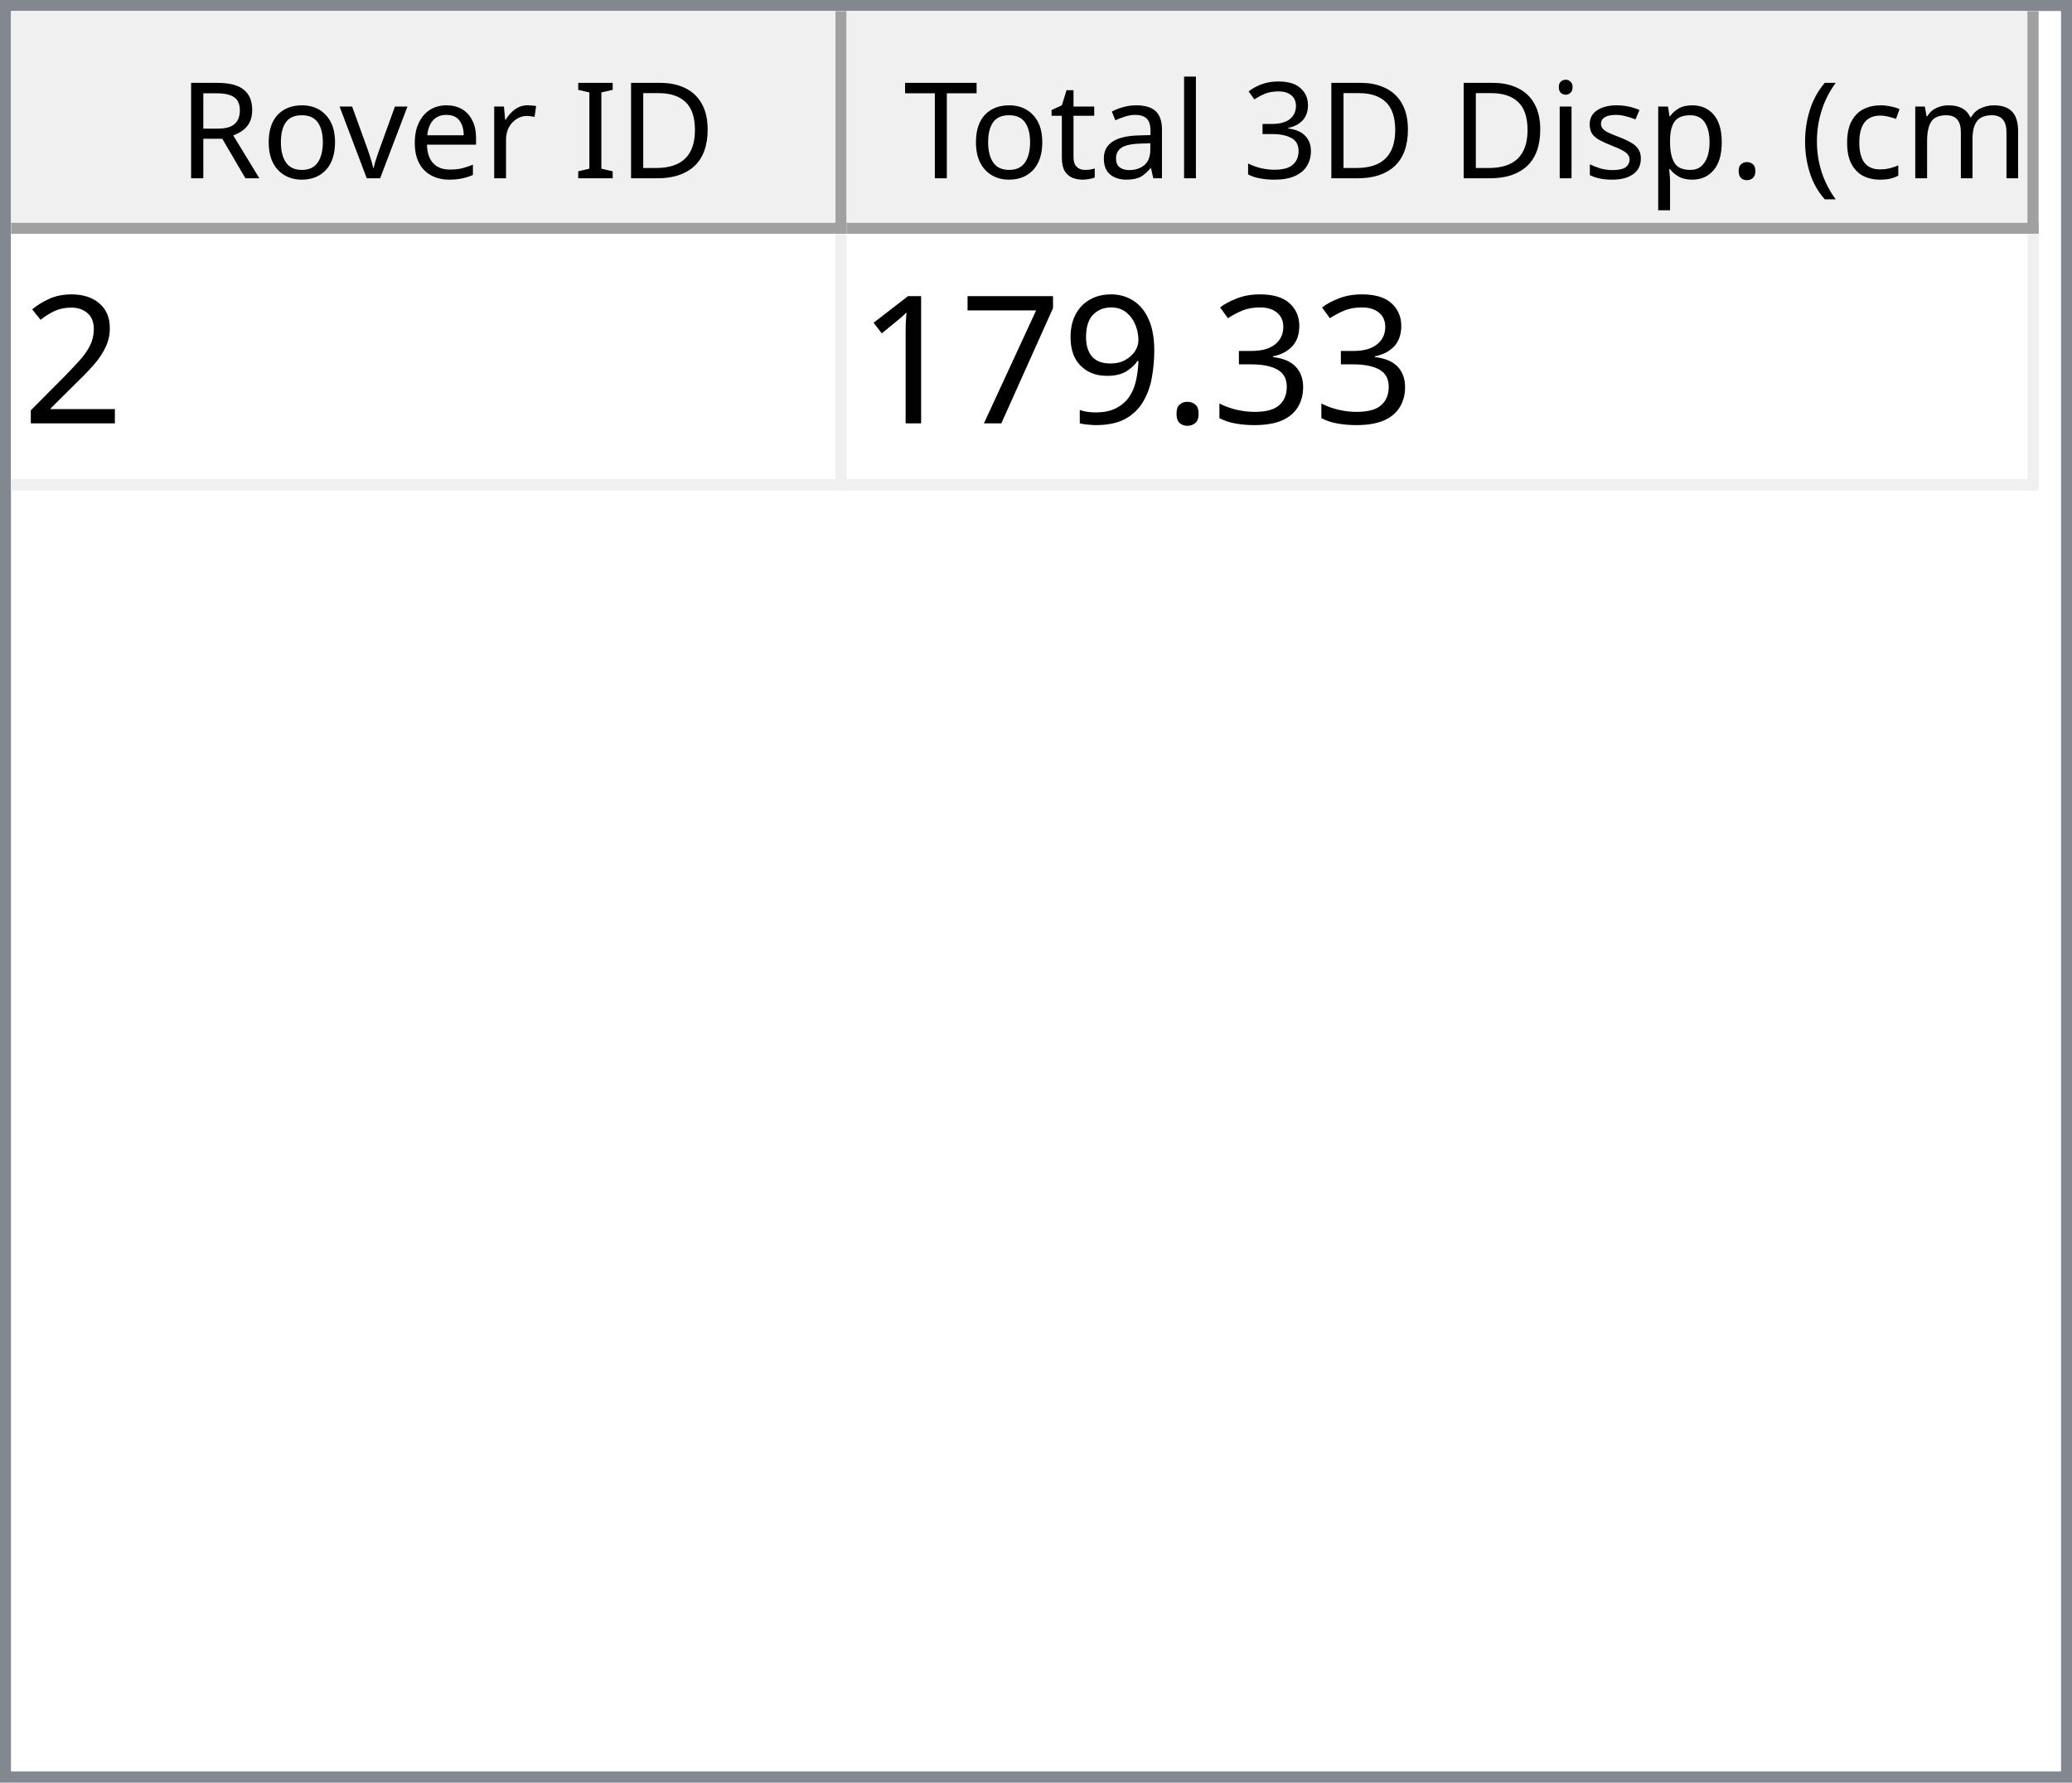
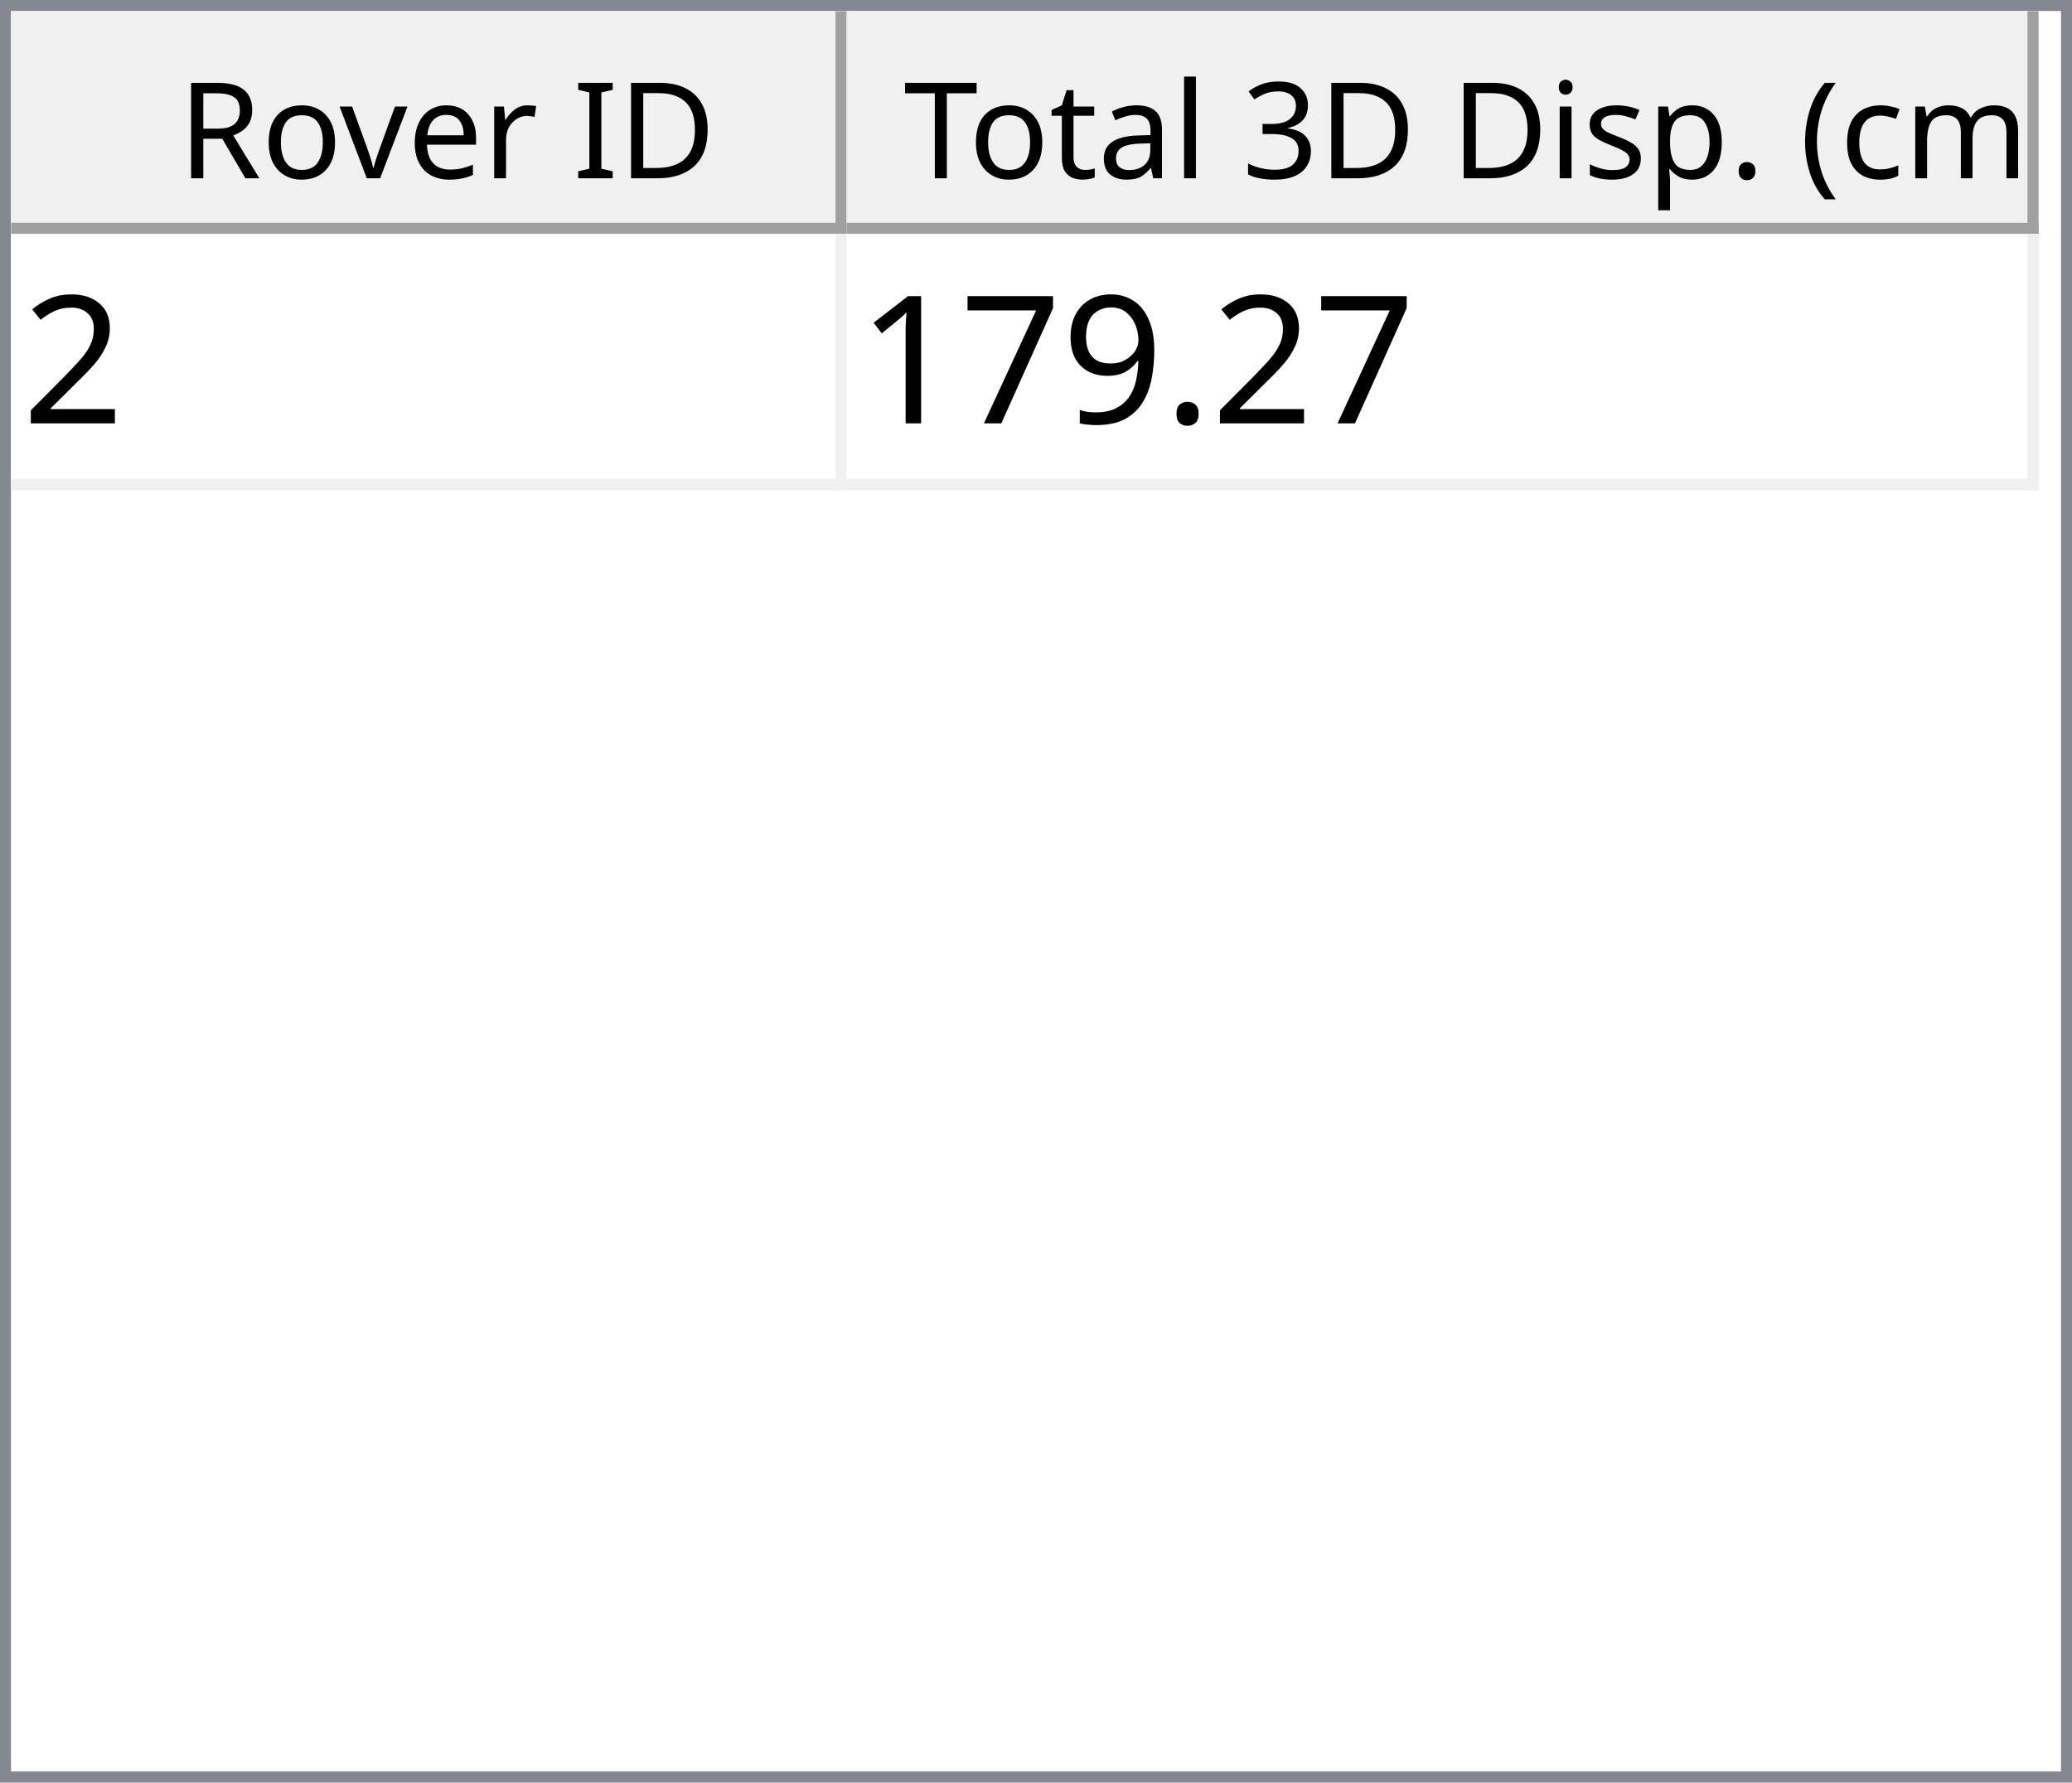
<svg xmlns="http://www.w3.org/2000/svg" style="fill-opacity:1; color-rendering:auto; color-interpolation:auto; text-rendering:auto; stroke:black; stroke-linecap:square; stroke-miterlimit:10; shape-rendering:auto; stroke-opacity:1; fill:black; stroke-dasharray:none; font-weight:normal; stroke-width:1; font-family:'Dialog'; font-style:normal; stroke-linejoin:miter; font-size:12px; stroke-dashoffset:0; image-rendering:auto;" width="186" height="160">
  <defs id="genericDefs" />
  <g>
    <defs id="defs1">
      <clipPath clipPathUnits="userSpaceOnUse" id="clipPath1">
        <path d="M0 0 L186 0 L186 160 L0 160 L0 0 Z" />
      </clipPath>
      <clipPath clipPathUnits="userSpaceOnUse" id="clipPath2">
        <path d="M0 0 L0 160 L186 160 L186 0 Z" />
      </clipPath>
      <clipPath clipPathUnits="userSpaceOnUse" id="clipPath3">
        <path d="M0 0 L0 20 L184 20 L184 0 Z" />
      </clipPath>
      <clipPath clipPathUnits="userSpaceOnUse" id="clipPath4">
        <path d="M0 0 L0 20 L75 20 L75 0 Z" />
      </clipPath>
      <clipPath clipPathUnits="userSpaceOnUse" id="clipPath5">
        <path d="M1 1 L1 19 L74 19 L74 1 Z" />
      </clipPath>
      <clipPath clipPathUnits="userSpaceOnUse" id="clipPath6">
        <path d="M0 0 L0 18 L73 18 L73 0 Z" />
      </clipPath>
      <clipPath clipPathUnits="userSpaceOnUse" id="clipPath7">
        <path d="M-0.5 -0.5 L-0.5 19.5 L74.5 19.5 L74.5 -0.5 Z" />
      </clipPath>
      <clipPath clipPathUnits="userSpaceOnUse" id="clipPath8">
        <path d="M0 0 L0 20 L107 20 L107 0 Z" />
      </clipPath>
      <clipPath clipPathUnits="userSpaceOnUse" id="clipPath9">
        <path d="M1 1 L1 19 L106 19 L106 1 Z" />
      </clipPath>
      <clipPath clipPathUnits="userSpaceOnUse" id="clipPath10">
        <path d="M0 0 L0 18 L105 18 L105 0 Z" />
      </clipPath>
      <clipPath clipPathUnits="userSpaceOnUse" id="clipPath11">
        <path d="M-0.5 -0.5 L-0.5 19.5 L106.5 19.5 L106.5 -0.5 Z" />
      </clipPath>
      <clipPath clipPathUnits="userSpaceOnUse" id="clipPath12">
        <path d="M0 0 L0 138 L184 138 L184 0 Z" />
      </clipPath>
      <clipPath clipPathUnits="userSpaceOnUse" id="clipPath13">
        <path d="M0 0 L0 23 L182 23 L182 0 Z" />
      </clipPath>
      <clipPath clipPathUnits="userSpaceOnUse" id="clipPath14">
        <path d="M-0.5 -0.5 L-0.5 22.5 L181.5 22.5 L181.5 -0.5 Z" />
      </clipPath>
      <clipPath clipPathUnits="userSpaceOnUse" id="clipPath15">
        <path d="M0 0 L0 22 L74 22 L74 0 Z" />
      </clipPath>
      <clipPath clipPathUnits="userSpaceOnUse" id="clipPath16">
        <path d="M0 0 L0 22 L106 22 L106 0 Z" />
      </clipPath>
      <font horiz-adv-x="64.551" id="font1">
        <font-face ascent="107.91" descent="25.098" units-per-em="100" style="font-style:normal; font-family:Segoe UI; font-weight:normal;" />
        <missing-glyph horiz-adv-x="64.551" d="M8.109 0 L8.109 68.266 L56.453 68.266 L56.453 0 L8.109 0 ZM15.328 7.234 L49.219 7.234 L49.219 61.031 L15.328 61.031 L15.328 7.234 Z" />
        <glyph unicode="D" horiz-adv-x="70.117" d="M9.188 0 L9.188 70.016 L28.516 70.016 Q65.531 70.016 65.531 35.891 Q65.531 19.672 55.25 9.836 Q44.969 0 27.734 0 L9.188 0 ZM17.391 62.594 L17.391 7.422 L27.828 7.422 Q41.609 7.422 49.273 14.797 Q56.938 22.172 56.938 35.688 Q56.938 62.594 28.328 62.594 L17.391 62.594 Z" />
        <glyph unicode="I" horiz-adv-x="26.611" d="M17.391 0 L9.188 0 L9.188 70.016 L17.391 70.016 L17.391 0 Z" />
        <glyph unicode=" " horiz-adv-x="27.393" d="" />
        <glyph unicode="r" horiz-adv-x="34.766" d="M34.188 41.891 Q32.078 43.5 28.125 43.5 Q23 43.5 19.555 38.672 Q16.109 33.844 16.109 25.484 L16.109 0 L8.109 0 L8.109 50 L16.109 50 L16.109 39.703 L16.312 39.703 Q18.016 44.969 21.531 47.922 Q25.047 50.875 29.391 50.875 Q32.516 50.875 34.188 50.203 L34.188 41.891 Z" />
        <glyph unicode="e" horiz-adv-x="52.295" d="M48.297 23 L12.984 23 Q13.188 14.656 17.484 10.109 Q21.781 5.562 29.297 5.562 Q37.75 5.562 44.828 11.141 L44.828 3.609 Q38.234 -1.172 27.391 -1.172 Q16.797 -1.172 10.742 5.641 Q4.688 12.453 4.688 24.812 Q4.688 36.469 11.305 43.82 Q17.922 51.172 27.734 51.172 Q37.547 51.172 42.922 44.828 Q48.297 38.484 48.297 27.203 L48.297 23 ZM40.094 29.781 Q40.047 36.719 36.75 40.578 Q33.453 44.438 27.594 44.438 Q21.922 44.438 17.969 40.383 Q14.016 36.328 13.094 29.781 L40.094 29.781 Z" />
        <glyph unicode="v" horiz-adv-x="47.9" d="M47.406 50 L27.484 0 L19.625 0 L0.688 50 L9.469 50 L22.172 13.672 Q23.578 9.672 23.922 6.688 L24.125 6.688 Q24.609 10.453 25.688 13.484 L38.969 50 L47.406 50 Z" />
        <glyph unicode="o" horiz-adv-x="58.594" d="M29 -1.172 Q17.922 -1.172 11.305 5.836 Q4.688 12.844 4.688 24.422 Q4.688 37.016 11.57 44.094 Q18.453 51.172 30.172 51.172 Q41.359 51.172 47.633 44.289 Q53.906 37.406 53.906 25.203 Q53.906 13.234 47.141 6.031 Q40.375 -1.172 29 -1.172 ZM29.594 44.438 Q21.875 44.438 17.383 39.188 Q12.891 33.938 12.891 24.703 Q12.891 15.828 17.43 10.695 Q21.969 5.562 29.594 5.562 Q37.359 5.562 41.531 10.594 Q45.703 15.625 45.703 24.906 Q45.703 34.281 41.531 39.359 Q37.359 44.438 29.594 44.438 Z" />
        <glyph unicode="R" horiz-adv-x="59.814" d="M59.375 0 L49.609 0 L37.891 19.625 Q36.281 22.359 34.766 24.289 Q33.25 26.219 31.664 27.438 Q30.078 28.656 28.25 29.219 Q26.422 29.781 24.125 29.781 L17.391 29.781 L17.391 0 L9.188 0 L9.188 70.016 L30.078 70.016 Q34.672 70.016 38.555 68.867 Q42.438 67.719 45.289 65.375 Q48.141 63.031 49.758 59.547 Q51.375 56.062 51.375 51.375 Q51.375 47.703 50.273 44.656 Q49.172 41.609 47.148 39.211 Q45.125 36.812 42.266 35.133 Q39.406 33.453 35.844 32.516 L35.844 32.328 Q37.594 31.547 38.891 30.547 Q40.188 29.547 41.359 28.18 Q42.531 26.812 43.68 25.078 Q44.828 23.344 46.234 21.047 L59.375 0 ZM17.391 62.594 L17.391 37.203 L28.516 37.203 Q31.594 37.203 34.203 38.133 Q36.812 39.062 38.719 40.797 Q40.625 42.531 41.703 45.047 Q42.781 47.562 42.781 50.688 Q42.781 56.297 39.141 59.445 Q35.5 62.594 28.609 62.594 L17.391 62.594 Z" />
        <glyph unicode=")" horiz-adv-x="30.176" d="M8.297 -15.922 L1.172 -15.922 Q16.406 2.344 16.406 26.812 Q16.406 51.469 1.078 70.016 L8.297 70.016 Q23.531 52.156 23.531 26.703 Q23.531 1.375 8.297 -15.922 Z" />
        <glyph unicode="m" horiz-adv-x="86.133" d="M79.109 0 L71.094 0 L71.094 28.719 Q71.094 37.016 68.531 40.727 Q65.969 44.438 59.906 44.438 Q54.781 44.438 51.195 39.75 Q47.609 35.062 47.609 28.516 L47.609 0 L39.594 0 L39.594 29.688 Q39.594 44.438 28.219 44.438 Q22.953 44.438 19.531 40.016 Q16.109 35.594 16.109 28.516 L16.109 0 L8.109 0 L8.109 50 L16.109 50 L16.109 42.094 L16.312 42.094 Q21.625 51.172 31.844 51.172 Q36.969 51.172 40.773 48.312 Q44.578 45.453 46 40.828 Q51.562 51.172 62.594 51.172 Q79.109 51.172 79.109 30.812 L79.109 0 Z" />
        <glyph unicode="c" horiz-adv-x="46.191" d="M42.188 2.297 Q36.422 -1.172 28.516 -1.172 Q17.828 -1.172 11.258 5.789 Q4.688 12.75 4.688 23.828 Q4.688 36.188 11.766 43.68 Q18.844 51.172 30.672 51.172 Q37.25 51.172 42.281 48.734 L42.281 40.531 Q36.719 44.438 30.375 44.438 Q22.703 44.438 17.797 38.945 Q12.891 33.453 12.891 24.516 Q12.891 15.719 17.508 10.641 Q22.125 5.562 29.891 5.562 Q36.422 5.562 42.188 9.906 L42.188 2.297 Z" />
        <glyph unicode="(" horiz-adv-x="30.176" d="M29.109 -15.922 L21.969 -15.922 Q6.844 1.375 6.844 26.703 Q6.844 52.156 21.969 70.016 L29.203 70.016 Q13.875 51.469 13.875 26.812 Q13.875 2.344 29.109 -15.922 Z" />
        <glyph unicode="." horiz-adv-x="21.68" d="M10.891 -1.078 Q8.641 -1.078 7.055 0.539 Q5.469 2.156 5.469 4.391 Q5.469 6.641 7.055 8.273 Q8.641 9.906 10.891 9.906 Q13.188 9.906 14.797 8.273 Q16.406 6.641 16.406 4.391 Q16.406 2.156 14.797 0.539 Q13.188 -1.078 10.891 -1.078 Z" />
        <glyph unicode="p" horiz-adv-x="58.789" d="M16.312 7.234 L16.109 7.234 L16.109 -23 L8.109 -23 L8.109 50 L16.109 50 L16.109 41.219 L16.312 41.219 Q22.219 51.172 33.594 51.172 Q43.266 51.172 48.688 44.461 Q54.109 37.75 54.109 26.469 Q54.109 13.922 48 6.375 Q41.891 -1.172 31.297 -1.172 Q21.578 -1.172 16.312 7.234 ZM16.109 27.391 L16.109 20.406 Q16.109 14.203 20.141 9.883 Q24.172 5.562 30.375 5.562 Q37.641 5.562 41.773 11.133 Q45.906 16.703 45.906 26.609 Q45.906 34.969 42.047 39.703 Q38.188 44.438 31.594 44.438 Q24.609 44.438 20.359 39.578 Q16.109 34.719 16.109 27.391 Z" />
        <glyph unicode="s" horiz-adv-x="42.432" d="M5.078 1.812 L5.078 10.406 Q11.625 5.562 19.484 5.562 Q30.031 5.562 30.031 12.594 Q30.031 14.594 29.125 15.992 Q28.219 17.391 26.68 18.461 Q25.141 19.531 23.07 20.383 Q21 21.234 18.609 22.172 Q15.281 23.484 12.766 24.828 Q10.25 26.172 8.57 27.859 Q6.891 29.547 6.031 31.695 Q5.172 33.844 5.172 36.719 Q5.172 40.234 6.789 42.945 Q8.406 45.656 11.086 47.484 Q13.766 49.312 17.211 50.242 Q20.656 51.172 24.312 51.172 Q30.812 51.172 35.938 48.922 L35.938 40.828 Q30.422 44.438 23.25 44.438 Q21 44.438 19.195 43.922 Q17.391 43.406 16.094 42.477 Q14.797 41.547 14.086 40.258 Q13.375 38.969 13.375 37.406 Q13.375 35.453 14.086 34.133 Q14.797 32.812 16.164 31.789 Q17.531 30.766 19.484 29.938 Q21.438 29.109 23.922 28.125 Q27.25 26.859 29.883 25.516 Q32.516 24.172 34.375 22.484 Q36.234 20.797 37.234 18.602 Q38.234 16.406 38.234 13.375 Q38.234 9.672 36.602 6.938 Q34.969 4.203 32.234 2.398 Q29.5 0.594 25.93 -0.289 Q22.359 -1.172 18.453 -1.172 Q10.75 -1.172 5.078 1.812 Z" />
        <glyph unicode="i" horiz-adv-x="24.219" d="M12.203 62.703 Q10.062 62.703 8.547 64.164 Q7.031 65.625 7.031 67.875 Q7.031 70.125 8.547 71.609 Q10.062 73.094 12.203 73.094 Q14.406 73.094 15.945 71.609 Q17.484 70.125 17.484 67.875 Q17.484 65.719 15.945 64.211 Q14.406 62.703 12.203 62.703 ZM16.109 0 L8.109 0 L8.109 50 L16.109 50 L16.109 0 Z" />
        <glyph unicode="3" horiz-adv-x="53.906" d="M46.531 19.828 Q46.531 15.094 44.75 11.211 Q42.969 7.328 39.719 4.57 Q36.469 1.812 31.93 0.297 Q27.391 -1.219 21.922 -1.219 Q11.922 -1.219 6 2.594 L6 11.188 Q13.094 5.609 22.219 5.609 Q25.875 5.609 28.828 6.539 Q31.781 7.469 33.906 9.227 Q36.031 10.984 37.18 13.477 Q38.328 15.969 38.328 19.094 Q38.328 32.812 18.797 32.812 L12.984 32.812 L12.984 39.594 L18.5 39.594 Q35.797 39.594 35.797 52.484 Q35.797 64.406 22.609 64.406 Q15.188 64.406 8.688 59.422 L8.688 67.188 Q15.375 71.188 24.609 71.188 Q29 71.188 32.57 69.969 Q36.141 68.75 38.68 66.555 Q41.219 64.359 42.609 61.281 Q44 58.203 44 54.5 Q44 40.672 30.031 36.719 L30.031 36.531 Q33.594 36.141 36.625 34.797 Q39.656 33.453 41.852 31.305 Q44.047 29.156 45.289 26.25 Q46.531 23.344 46.531 19.828 Z" />
        <glyph unicode="l" horiz-adv-x="24.219" d="M16.109 0 L8.109 0 L8.109 74.031 L16.109 74.031 L16.109 0 Z" />
        <glyph unicode="a" horiz-adv-x="50.879" d="M43.891 0 L35.891 0 L35.891 7.812 L35.688 7.812 Q30.469 -1.172 20.312 -1.172 Q12.844 -1.172 8.617 2.781 Q4.391 6.734 4.391 13.281 Q4.391 27.297 20.906 29.594 L35.891 31.688 Q35.891 44.438 25.594 44.438 Q16.547 44.438 9.281 38.281 L9.281 46.484 Q16.656 51.172 26.266 51.172 Q43.891 51.172 43.891 32.516 L43.891 0 ZM35.891 25.297 L23.828 23.641 Q18.266 22.859 15.43 20.875 Q12.594 18.891 12.594 13.875 Q12.594 10.203 15.211 7.883 Q17.828 5.562 22.172 5.562 Q28.125 5.562 32.008 9.742 Q35.891 13.922 35.891 20.312 L35.891 25.297 Z" />
        <glyph unicode="t" horiz-adv-x="33.887" d="M31.297 0.484 Q28.469 -1.078 23.828 -1.078 Q10.688 -1.078 10.688 13.578 L10.688 43.172 L2.094 43.172 L2.094 50 L10.688 50 L10.688 62.203 L18.703 64.797 L18.703 50 L31.297 50 L31.297 43.172 L18.703 43.172 L18.703 14.984 Q18.703 9.969 20.414 7.82 Q22.125 5.672 26.078 5.672 Q29.109 5.672 31.297 7.328 L31.297 0.484 Z" />
        <glyph unicode="T" horiz-adv-x="52.393" d="M50.594 62.594 L30.375 62.594 L30.375 0 L22.172 0 L22.172 62.594 L2 62.594 L2 70.016 L50.594 70.016 L50.594 62.594 Z" />
      </font>
      <font horiz-adv-x="75.0" id="font2">
        <font-face ascent="100.537" descent="21.973" units-per-em="100" style="font-style:normal; font-family:sans-serif; font-weight:normal;" />
        <missing-glyph horiz-adv-x="75.0" d="M12.5 0 L12.5 62.5 L62.5 62.5 L62.5 0 L12.5 0 ZM14.062 1.562 L60.938 1.562 L60.938 60.938 L14.062 60.938 L14.062 1.562 Z" />
        <glyph unicode="2" horiz-adv-x="55.615" d="M50.344 8.453 L50.344 0 L3.031 0 Q2.938 3.172 4.047 6.109 Q5.859 10.938 9.836 15.625 Q13.812 20.312 21.344 26.469 Q33.016 36.031 37.117 41.625 Q41.219 47.219 41.219 52.203 Q41.219 57.422 37.477 61.008 Q33.734 64.594 27.734 64.594 Q21.391 64.594 17.578 60.789 Q13.766 56.984 13.719 50.25 L4.688 51.172 Q5.609 61.281 11.664 66.578 Q17.719 71.875 27.938 71.875 Q38.234 71.875 44.242 66.164 Q50.25 60.453 50.25 52 Q50.25 47.703 48.492 43.555 Q46.734 39.406 42.656 34.812 Q38.578 30.219 29.109 22.219 Q21.188 15.578 18.945 13.211 Q16.703 10.844 15.234 8.453 L50.344 8.453 Z" />
-         <glyph unicode="3" horiz-adv-x="55.615" d="M4.203 18.891 L12.984 20.062 Q14.5 12.594 18.141 9.297 Q21.781 6 27 6 Q33.203 6 37.477 10.297 Q41.75 14.594 41.75 20.953 Q41.75 27 37.797 30.93 Q33.844 34.859 27.734 34.859 Q25.25 34.859 21.531 33.891 L22.516 41.609 Q23.391 41.5 23.922 41.5 Q29.547 41.5 34.039 44.43 Q38.531 47.359 38.531 53.469 Q38.531 58.297 35.258 61.477 Q31.984 64.656 26.812 64.656 Q21.688 64.656 18.266 61.43 Q14.844 58.203 13.875 51.766 L5.078 53.328 Q6.688 62.156 12.398 67.016 Q18.109 71.875 26.609 71.875 Q32.469 71.875 37.398 69.359 Q42.328 66.844 44.945 62.5 Q47.562 58.156 47.562 53.266 Q47.562 48.641 45.07 44.828 Q42.578 41.016 37.703 38.766 Q44.047 37.312 47.562 32.695 Q51.078 28.078 51.078 21.141 Q51.078 11.766 44.242 5.25 Q37.406 -1.266 26.953 -1.266 Q17.531 -1.266 11.305 4.352 Q5.078 9.969 4.203 18.891 Z" />
        <glyph unicode="." horiz-adv-x="27.783" d="M9.078 0 L9.078 10.016 L19.094 10.016 L19.094 0 L9.078 0 Z" />
        <glyph unicode="9" horiz-adv-x="55.615" d="M5.469 16.547 L13.922 17.328 Q14.984 11.375 18.016 8.688 Q21.047 6 25.781 6 Q29.828 6 32.883 7.859 Q35.938 9.719 37.891 12.82 Q39.844 15.922 41.164 21.195 Q42.484 26.469 42.484 31.938 Q42.484 32.516 42.438 33.688 Q39.797 29.5 35.234 26.883 Q30.672 24.266 25.344 24.266 Q16.453 24.266 10.305 30.711 Q4.156 37.156 4.156 47.703 Q4.156 58.594 10.578 65.234 Q17 71.875 26.656 71.875 Q33.641 71.875 39.43 68.117 Q45.219 64.359 48.219 57.398 Q51.219 50.438 51.219 37.25 Q51.219 23.531 48.242 15.406 Q45.266 7.281 39.383 3.031 Q33.5 -1.219 25.594 -1.219 Q17.188 -1.219 11.867 3.445 Q6.547 8.109 5.469 16.547 ZM41.453 48.141 Q41.453 55.719 37.43 60.156 Q33.406 64.594 27.734 64.594 Q21.875 64.594 17.531 59.812 Q13.188 55.031 13.188 47.406 Q13.188 40.578 17.312 36.305 Q21.438 32.031 27.484 32.031 Q33.594 32.031 37.523 36.305 Q41.453 40.578 41.453 48.141 Z" />
        <glyph unicode="7" horiz-adv-x="55.615" d="M4.734 62.203 L4.734 70.656 L51.078 70.656 L51.078 63.812 Q44.234 56.547 37.523 44.484 Q30.812 32.422 27.156 19.672 Q24.516 10.688 23.781 0 L14.75 0 Q14.891 8.453 18.062 20.414 Q21.234 32.375 27.172 43.484 Q33.109 54.594 39.797 62.203 L4.734 62.203 Z" />
        <glyph unicode="1" horiz-adv-x="55.615" d="M37.25 0 L28.469 0 L28.469 56 Q25.297 52.984 20.141 49.953 Q14.984 46.922 10.891 45.406 L10.891 53.906 Q18.266 57.375 23.781 62.305 Q29.297 67.234 31.594 71.875 L37.25 71.875 L37.25 0 Z" />
      </font>
    </defs>
    <g style="fill:white; stroke:white;">
      <rect x="0" y="0" width="186" style="clip-path:url(#clipPath1); stroke:none;" height="160" />
    </g>
    <g style="fill:white; text-rendering:optimizeSpeed; color-rendering:optimizeSpeed; image-rendering:optimizeSpeed; shape-rendering:crispEdges; stroke:white; color-interpolation:sRGB;">
      <rect x="0" width="186" height="160" y="0" style="stroke:none;" />
      <path style="stroke:none;" d="M0 160 L186 160 L186 0 L0 0 Z" />
    </g>
    <g style="fill:rgb(240,240,240); font-family:'Segoe UI'; stroke:rgb(240,240,240);">
      <rect x="0" y="0" width="186" style="clip-path:url(#clipPath2); stroke:none;" height="160" />
    </g>
    <g style="fill:rgb(130,135,144); font-family:'Segoe UI'; stroke:rgb(130,135,144);">
      <path d="M0 0 L186 0 L186 160 L0 160 L0 0 ZM1 1 L185 1 L185 159 L1 159 L1 1 Z" style="fill-rule:evenodd; clip-path:url(#clipPath2); stroke:none;" />
    </g>
    <g style="fill:white; font-family:'Segoe UI'; stroke:white;" transform="translate(1,1)">
      <rect x="0" y="0" width="184" style="clip-path:url(#clipPath3); stroke:none;" height="20" />
    </g>
    <g style="fill:rgb(240,240,240); font-family:'Segoe UI'; stroke:rgb(240,240,240);" transform="translate(1,1)">
      <rect x="0" y="0" width="75" style="clip-path:url(#clipPath4); stroke:none;" height="20" />
    </g>
    <g style="font-family:'Segoe UI';" transform="translate(2,2)">
      <text x="14" xml:space="preserve" y="14" style="clip-path:url(#clipPath6); stroke:none;">Rover ID</text>
    </g>
    <g style="fill:rgb(160,160,160); font-family:'Segoe UI'; stroke:rgb(160,160,160); stroke-linejoin:bevel;" transform="translate(1.5,1.5)">
      <line x1="74" x2="74" y1="0" style="fill:none; clip-path:url(#clipPath7);" y2="19" />
    </g>
    <g style="fill:rgb(160,160,160); font-family:'Segoe UI'; stroke:rgb(160,160,160); stroke-linejoin:bevel;" transform="matrix(1,0,0,1,1,1) translate(0.5,0.5)">
      <line x1="0" x2="74" y1="19" style="fill:none; clip-path:url(#clipPath7);" y2="19" />
    </g>
    <g style="fill:rgb(240,240,240); font-family:'Segoe UI'; stroke:rgb(240,240,240);" transform="translate(76,1)">
      <rect x="0" y="0" width="107" style="clip-path:url(#clipPath8); stroke:none;" height="20" />
    </g>
    <g style="font-family:'Segoe UI';" transform="translate(77,2)">
      <text x="1" xml:space="preserve" y="14" style="clip-path:url(#clipPath10); stroke:none;"> Total 3D Disp. (cm)</text>
    </g>
    <g style="fill:rgb(160,160,160); font-family:'Segoe UI'; stroke:rgb(160,160,160); stroke-linejoin:bevel;" transform="translate(76.5,1.5)">
      <line x1="106" x2="106" y1="0" style="fill:none; clip-path:url(#clipPath11);" y2="19" />
    </g>
    <g style="fill:rgb(160,160,160); font-family:'Segoe UI'; stroke:rgb(160,160,160); stroke-linejoin:bevel;" transform="matrix(1,0,0,1,76,1) translate(0.5,0.5)">
      <line x1="0" x2="106" y1="19" style="fill:none; clip-path:url(#clipPath11);" y2="19" />
    </g>
    <g style="fill:white; font-family:'Segoe UI'; stroke:white;" transform="translate(1,21)">
      <rect x="0" y="0" width="184" style="clip-path:url(#clipPath12); stroke:none;" height="138" />
    </g>
    <g style="fill:rgb(240,240,240); font-size:16px; font-family:sans-serif; stroke:rgb(240,240,240);" transform="translate(1,21)">
      <rect x="0" y="0" width="182" style="clip-path:url(#clipPath13); stroke:none;" height="23" />
      <line transform="translate(0.5,0.5)" x1="0" x2="181" y1="22" style="clip-path:url(#clipPath14); fill:none; stroke-linejoin:bevel;" y2="22" />
    </g>
    <g transform="matrix(1,0,0,1,1,21) translate(0.5,0.5)" style="fill:rgb(240,240,240); font-size:16px; font-family:sans-serif; stroke:rgb(240,240,240); stroke-linejoin:bevel;">
      <line x1="74" x2="74" y1="0" style="fill:none; clip-path:url(#clipPath14);" y2="22" />
    </g>
    <g transform="matrix(1,0,0,1,1,21) translate(0.5,0.5)" style="fill:rgb(240,240,240); font-size:16px; font-family:sans-serif; stroke:rgb(240,240,240); stroke-linejoin:bevel;">
      <line x1="181" x2="181" y1="0" style="fill:none; clip-path:url(#clipPath14);" y2="22" />
    </g>
    <g style="fill:white; font-size:16px; font-family:sans-serif; stroke:white;" transform="matrix(1,0,0,1,1,21)">
      <rect x="0" y="0" width="74" style="clip-path:url(#clipPath15); stroke:none;" height="22" />
      <text x="1" y="17" style="fill:black; clip-path:url(#clipPath15); stroke:none;" xml:space="preserve">2</text>
    </g>
    <g style="fill:white; font-size:16px; font-family:sans-serif; stroke:white;" transform="matrix(1,0,0,1,1,21) translate(75,0)">
      <rect x="0" y="0" width="106" style="clip-path:url(#clipPath16); stroke:none;" height="22" />
-       <text x="1" y="17" style="fill:black; clip-path:url(#clipPath16); stroke:none;" xml:space="preserve">179.33</text>
+       <text x="1" y="17" style="fill:black; clip-path:url(#clipPath16); stroke:none;" xml:space="preserve">179.27</text>
    </g>
  </g>
</svg>
